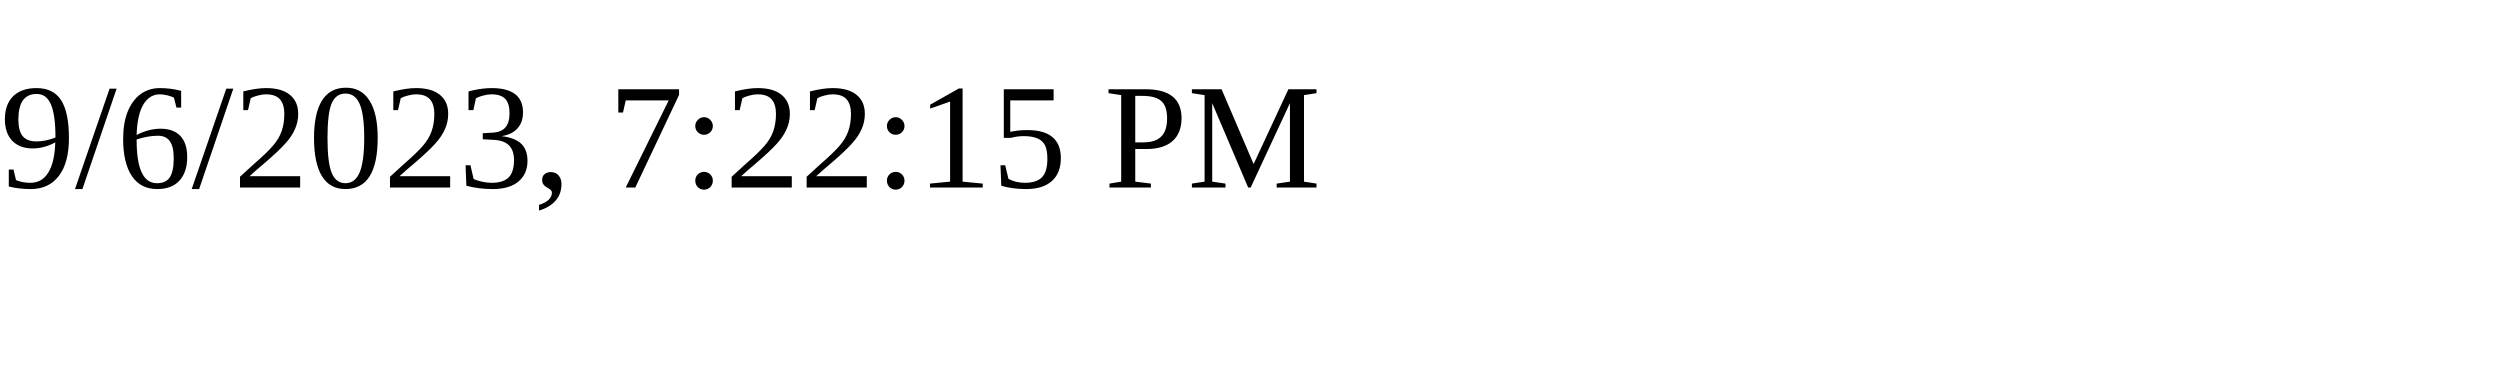
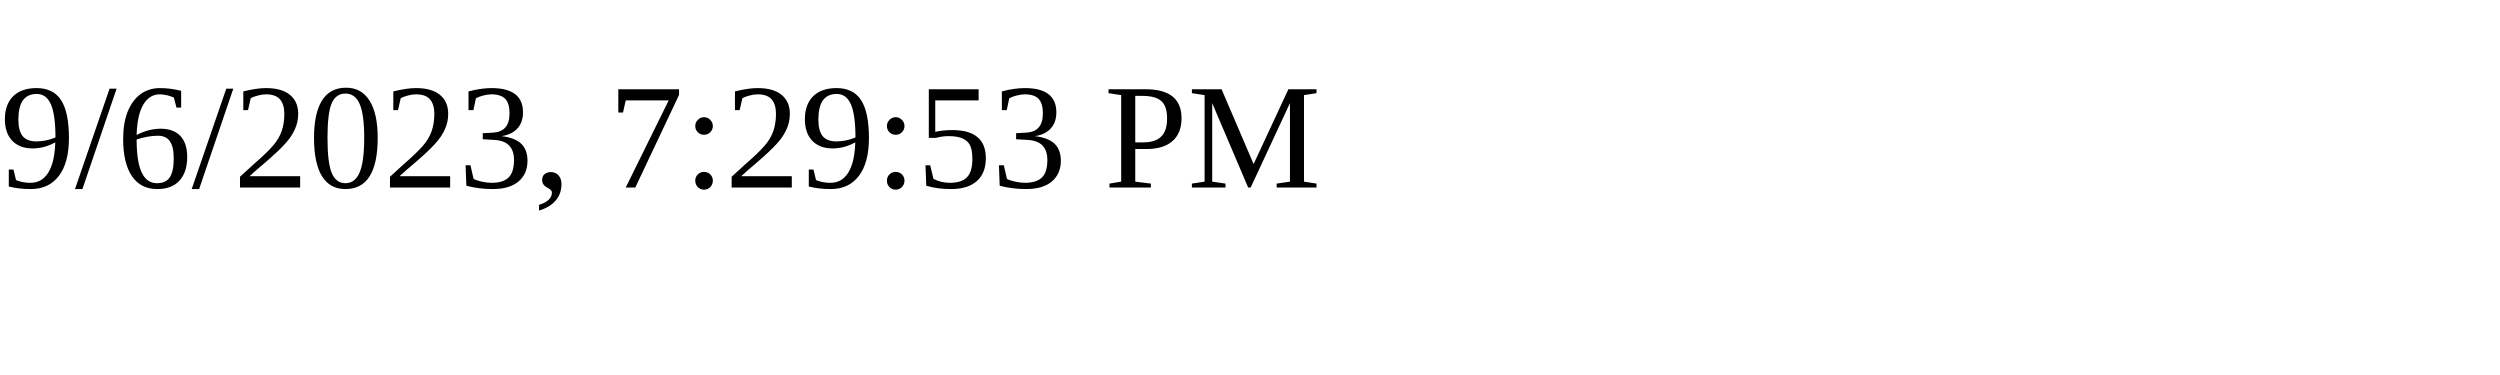
<svg xmlns="http://www.w3.org/2000/svg" height="30" width="200">
-   <text x="0" y="15">9/6/2023, 7:22:15 PM</text>
+   <text x="0" y="15">9/6/2023, 7:29:53 PM</text>
</svg>
